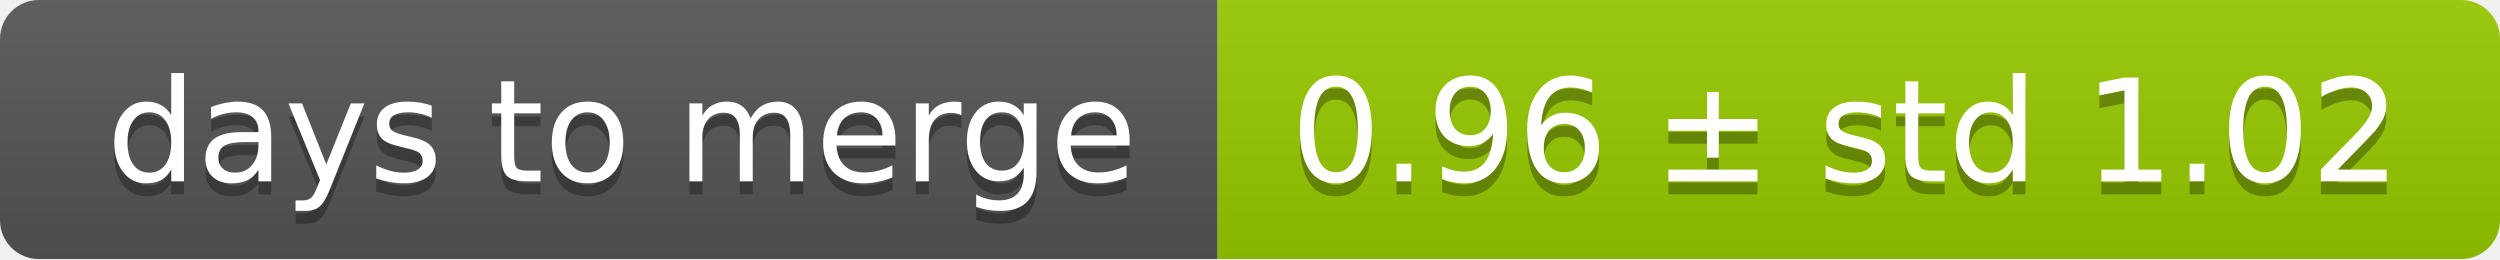
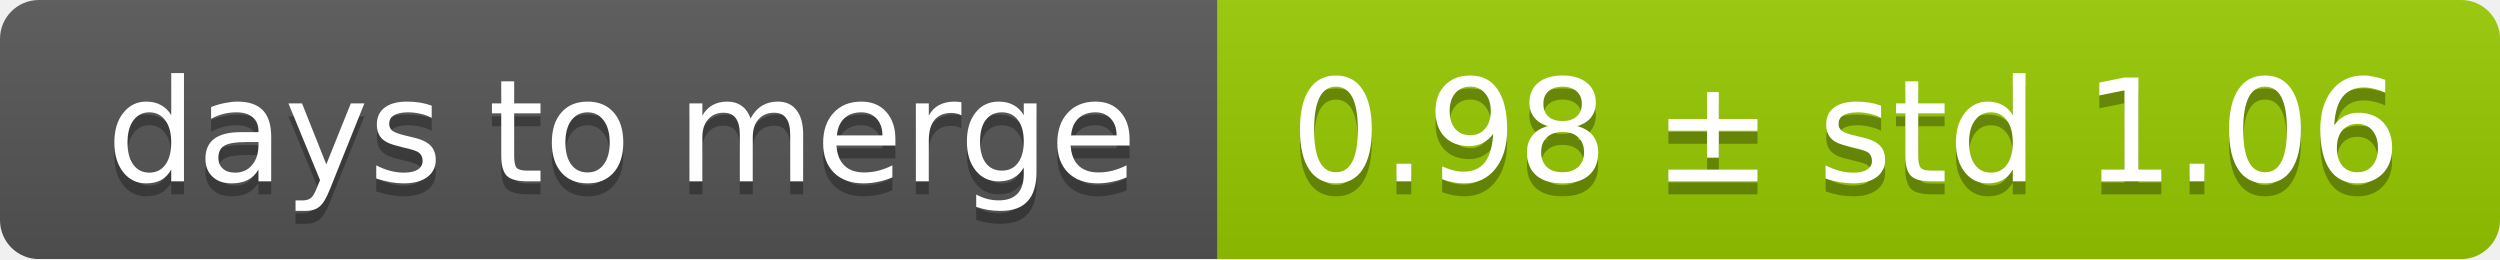
<svg xmlns="http://www.w3.org/2000/svg" width="193" height="20">
  <linearGradient id="smooth" x2="0" y2="100%">
    <stop offset="0" stop-color="#bbb" stop-opacity=".1" />
    <stop offset="1" stop-opacity=".1" />
  </linearGradient>
  <mask id="round">
    <rect width="193" height="20" rx="3" fill="#fff" />
  </mask>
  <g mask="url(#round)">
    <rect width="94" height="20" fill="#555" />
    <rect x="94" width="99" height="20" fill="#97ca00" />
    <rect width="193" height="20" fill="url(#smooth)" />
  </g>
  <g fill="#fff" text-anchor="middle" font-family="DejaVu Sans,Verdana,Geneva,sans-serif" font-size="11">
    <text x="48" y="15" fill="#010101" fill-opacity=".3">days to merge</text>
    <text x="48" y="14">days to merge</text>
-     <text x="142.5" y="15" fill="#010101" fill-opacity=".3">0.96 ± std 1.02</text>
-     <text x="142.5" y="14">0.96 ± std 1.02</text>
+     <text x="142.5" y="15" fill="#010101" fill-opacity=".3">0.98 ± std 1.06</text>
+     <text x="142.5" y="14">0.98 ± std 1.06</text>
  </g>
</svg>
